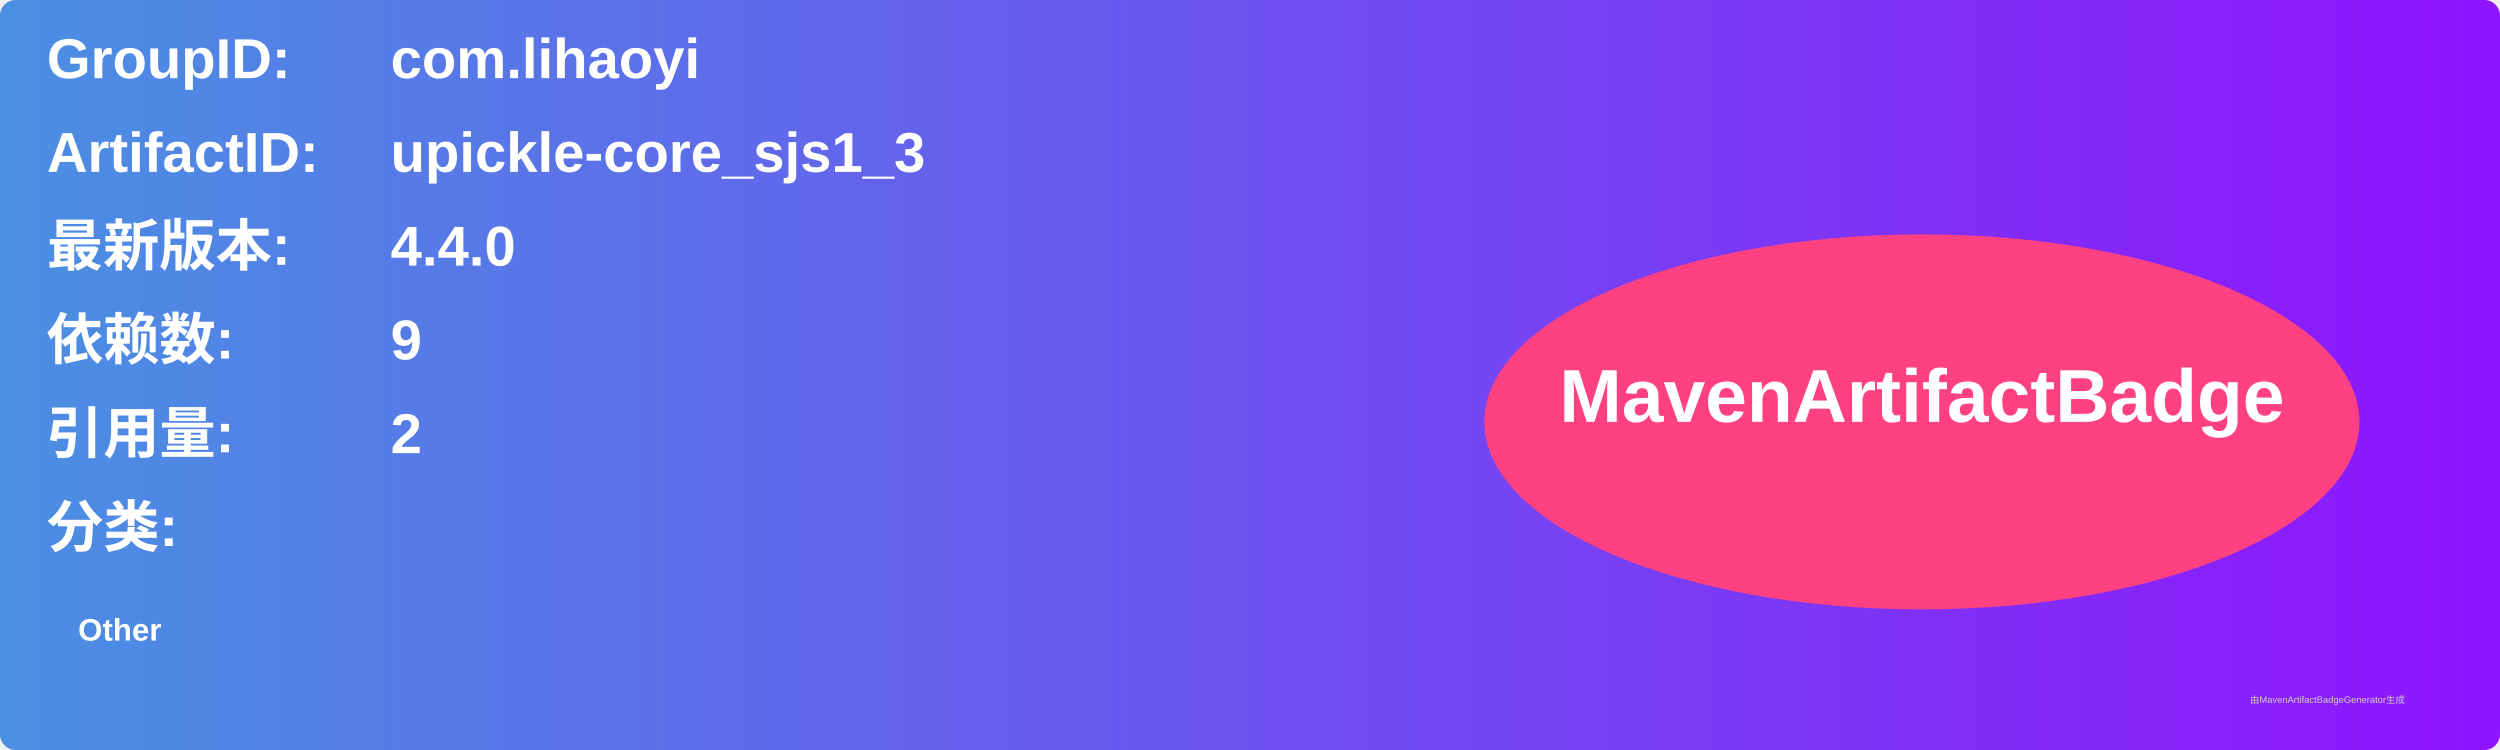
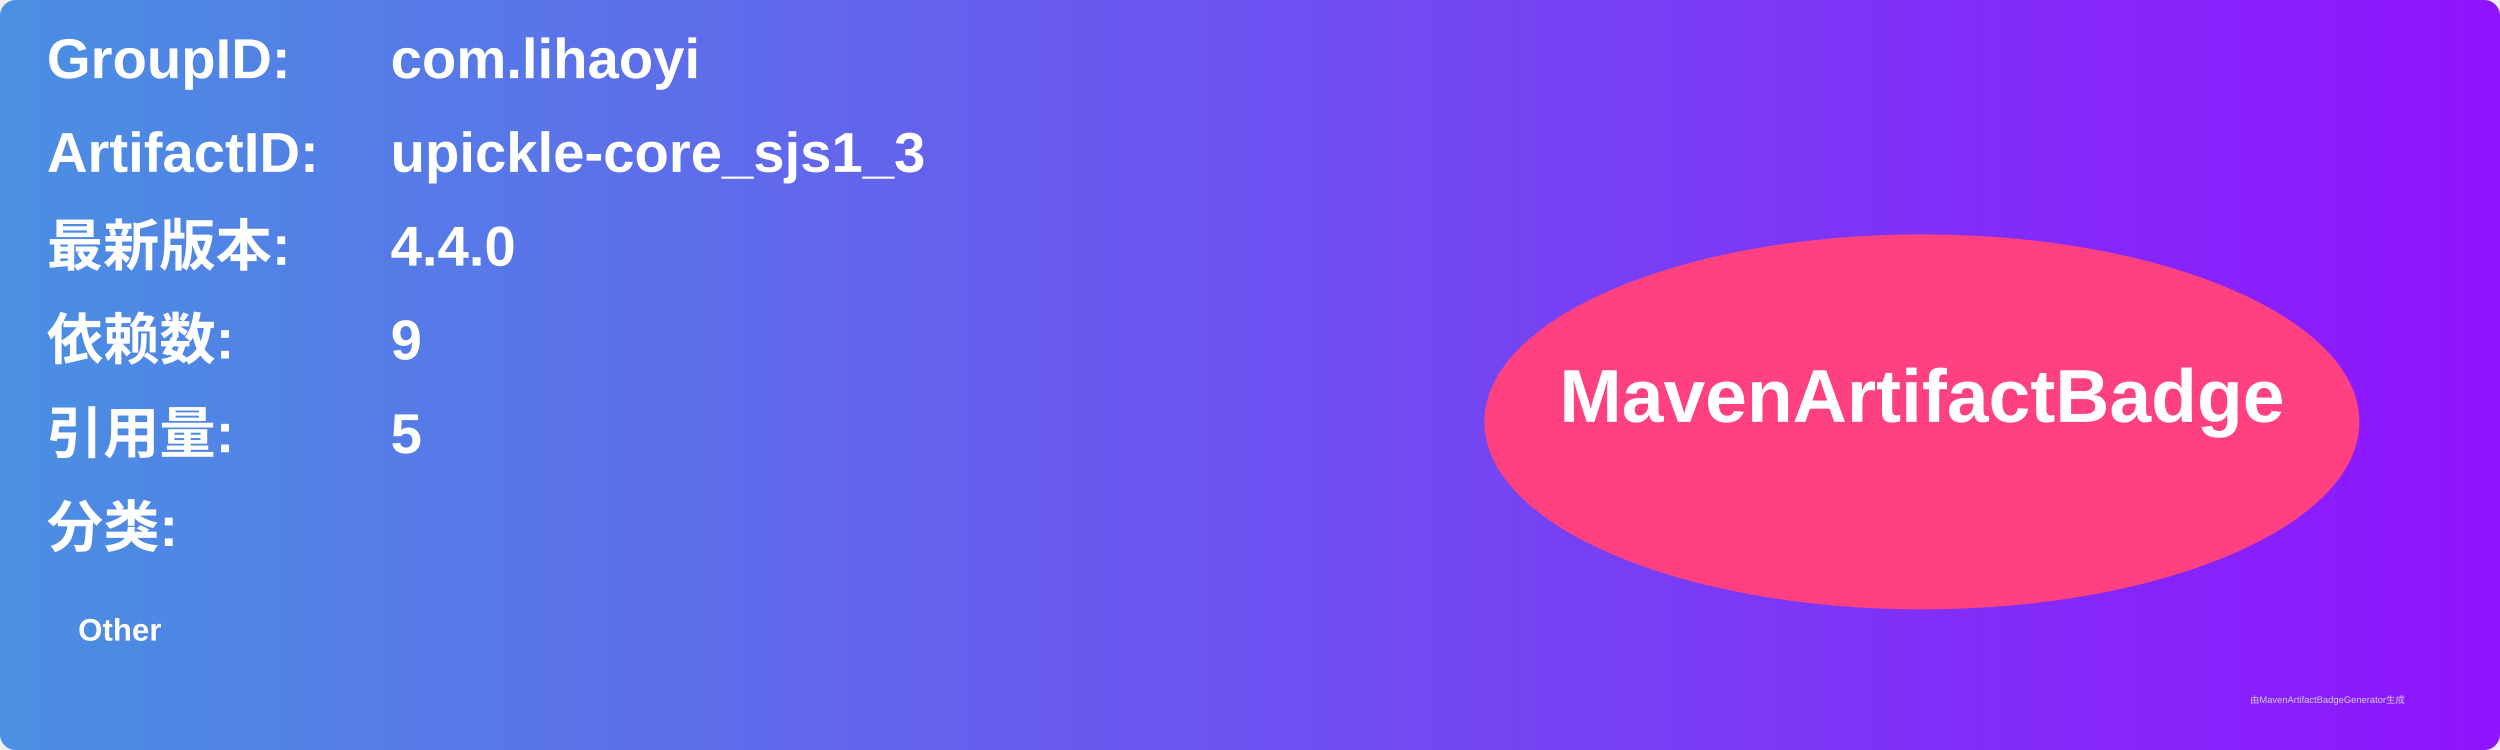
<svg xmlns="http://www.w3.org/2000/svg" width="800" height="240" viewBox="0 0 800 240">
  <linearGradient id="grad" x1="0%" y1="0%" x2="100%" y2="0%">
    <stop offset="0%" stop-color="#4a90e2" />
    <stop offset="100%" stop-color="#9013fe" />
  </linearGradient>
  <rect width="100%" height="100%" rx="5" ry="5" fill="url(#grad)" />
  <g transform="translate(15, 15)">
    <text x="0" y="10" font-family="Arial" font-size="18" fill="white" font-weight="bold" width="260">GroupID:</text>
    <text x="110" y="10" font-family="Arial" font-size="18" fill="white" font-weight="bold" width="460">com.lihaoyi</text>
    <text x="0" y="40" font-family="Arial" font-size="18" fill="white" font-weight="bold" width="260">ArtifactID:</text>
    <text x="110" y="40" font-family="Arial" font-size="18" fill="white" font-weight="bold" width="460">upickle-core_sjs1_3</text>
    <text x="0" y="70" font-family="Arial" font-size="18" fill="white" font-weight="bold">最新版本:</text>
    <text x="110" y="70" font-family="Arial" font-size="18" fill="white" font-weight="bold">
      <tspan font-weight="bold">4.4.0</tspan>
    </text>
    <text x="0" y="100" font-family="Arial" font-size="18" fill="white" font-weight="bold">依赖数: </text>
    <text x="110" y="100" font-family="Arial" font-size="18" fill="white">
      <tspan font-weight="bold">9</tspan>
    </text>
    <text x="0" y="130" font-family="Arial" font-size="18" fill="white" font-weight="bold">引用量: </text>
    <text x="110" y="130" font-family="Arial" font-size="18" fill="white">
-       <tspan font-weight="bold">2</tspan>
+       <tspan font-weight="bold">5</tspan>
    </text>
    <text x="0" y="160" font-family="Arial" font-size="18" fill="white" font-weight="bold">分类:</text>
    <text x="10" y="190" font-family="Arial" font-size="10" fill="white">
      <tspan font-weight="bold">Other</tspan>
    </text>
    <ellipse cx="600" cy="120" rx="140" ry="60" fill="#ff4081" />
    <text x="600" y="120" text-anchor="middle" font-family="Arial" font-size="24" fill="white" font-weight="bold">MavenArtifactBadge</text>
  </g>
  <text x="720" y="225" font-family="Arial" font-size="3" fill="#d0d0d0">由MavenArtifactBadgeGenerator生成</text>
</svg>
